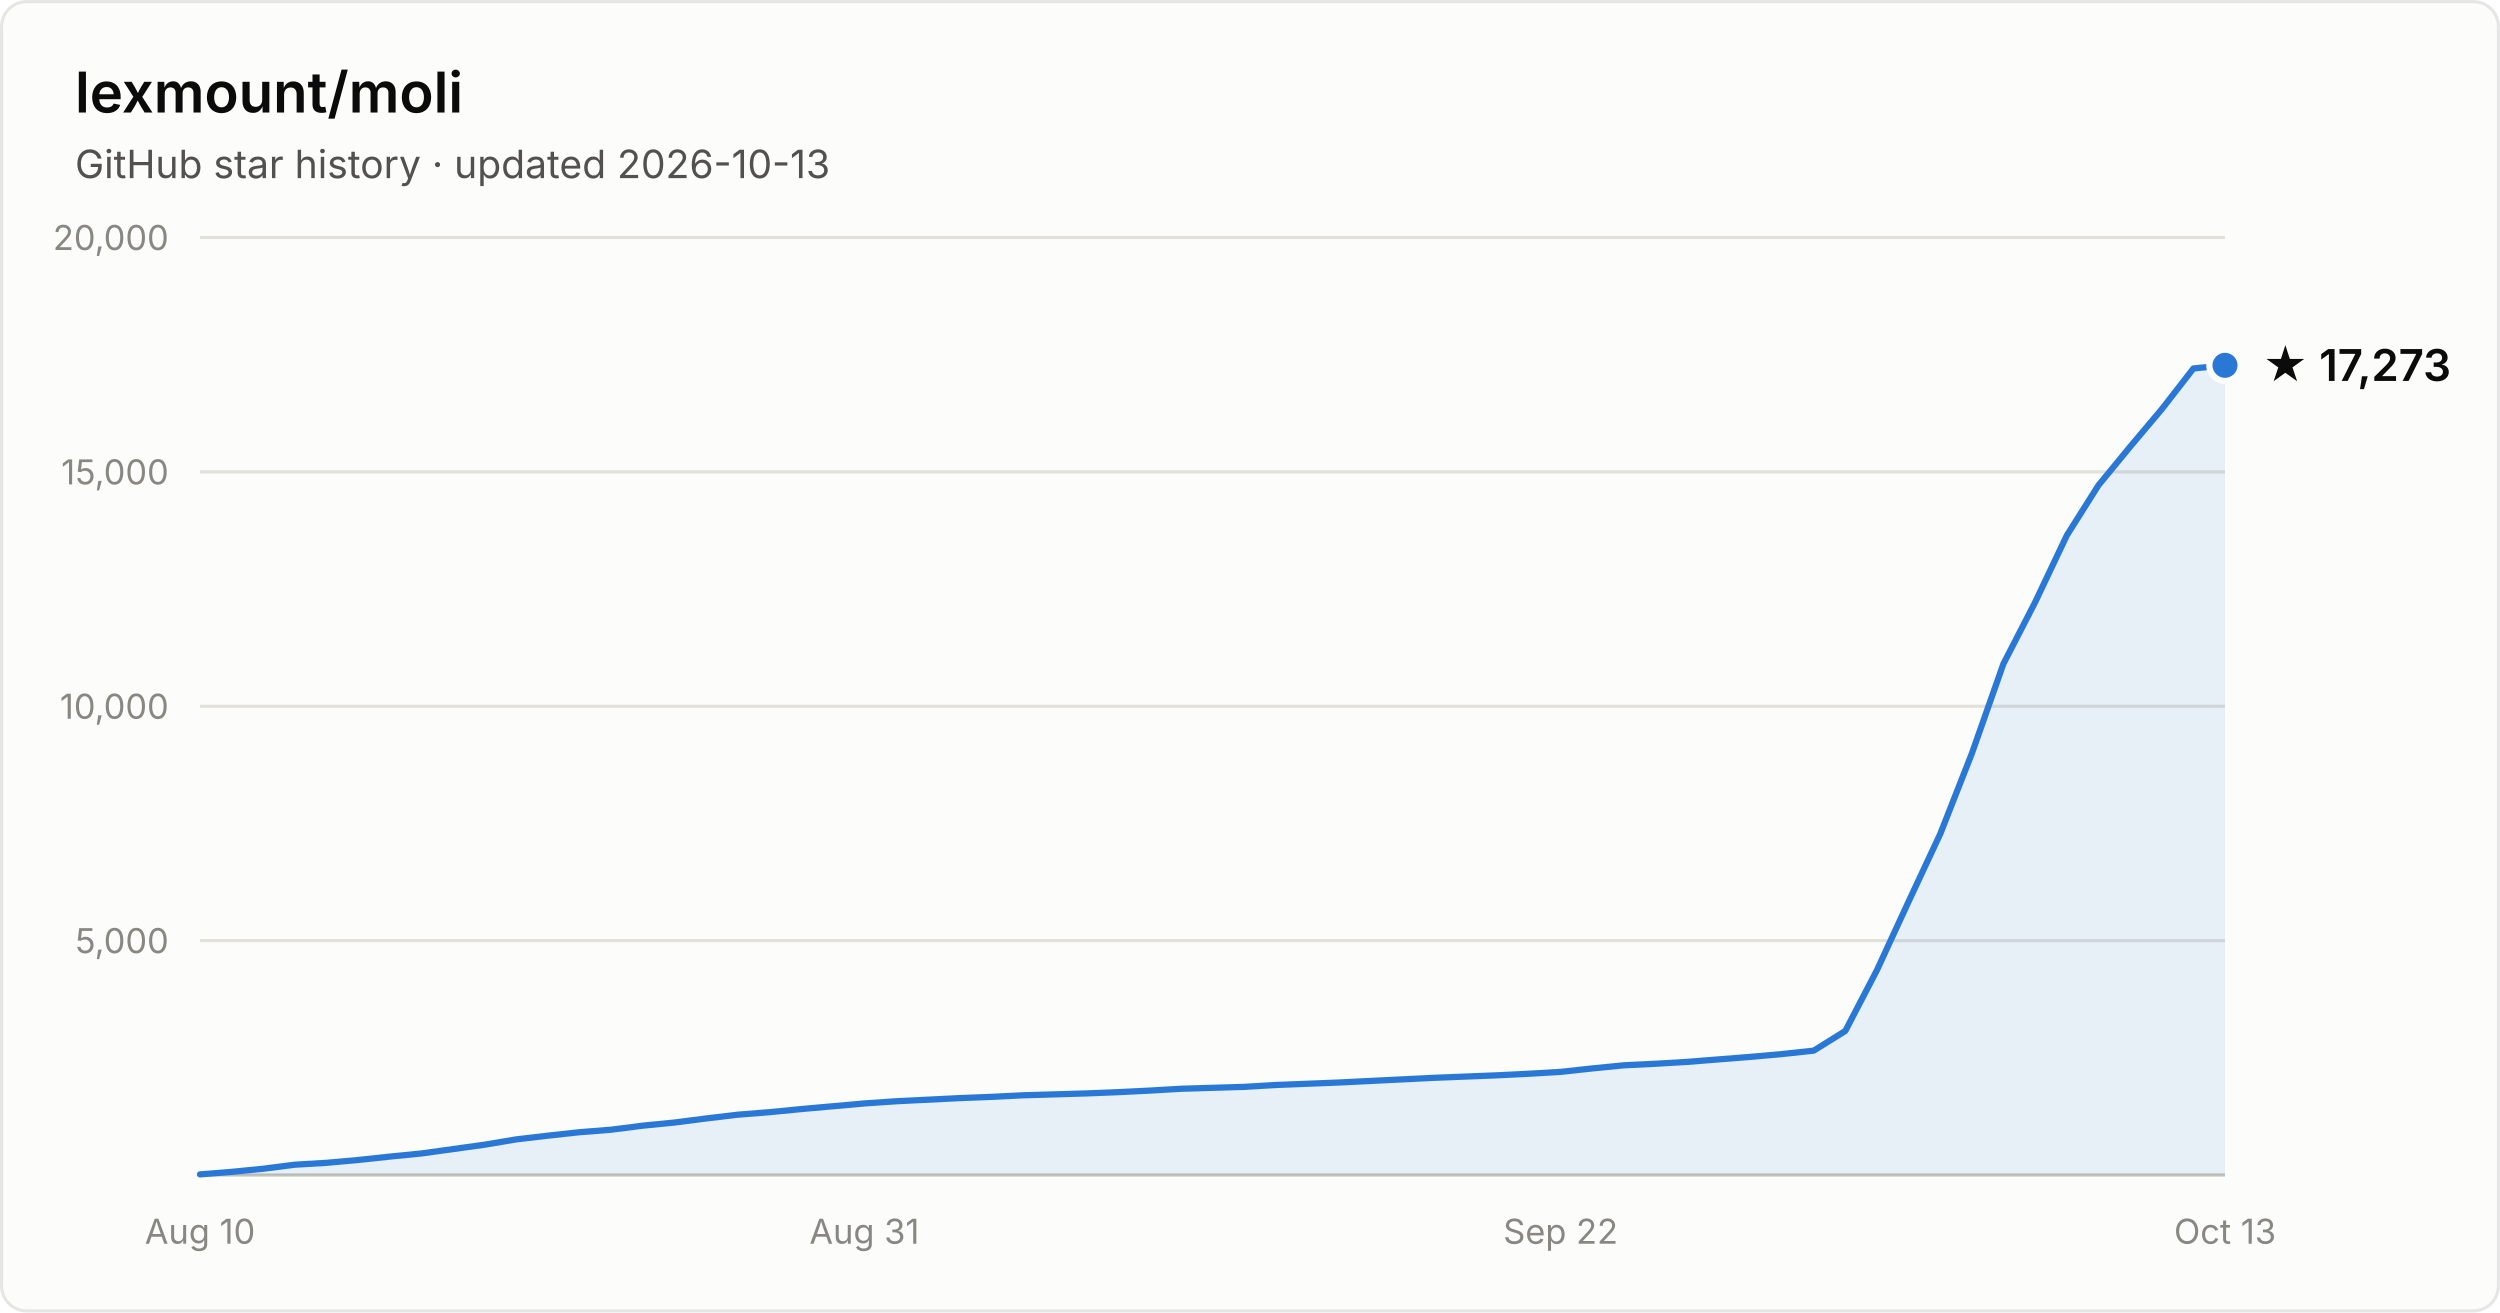
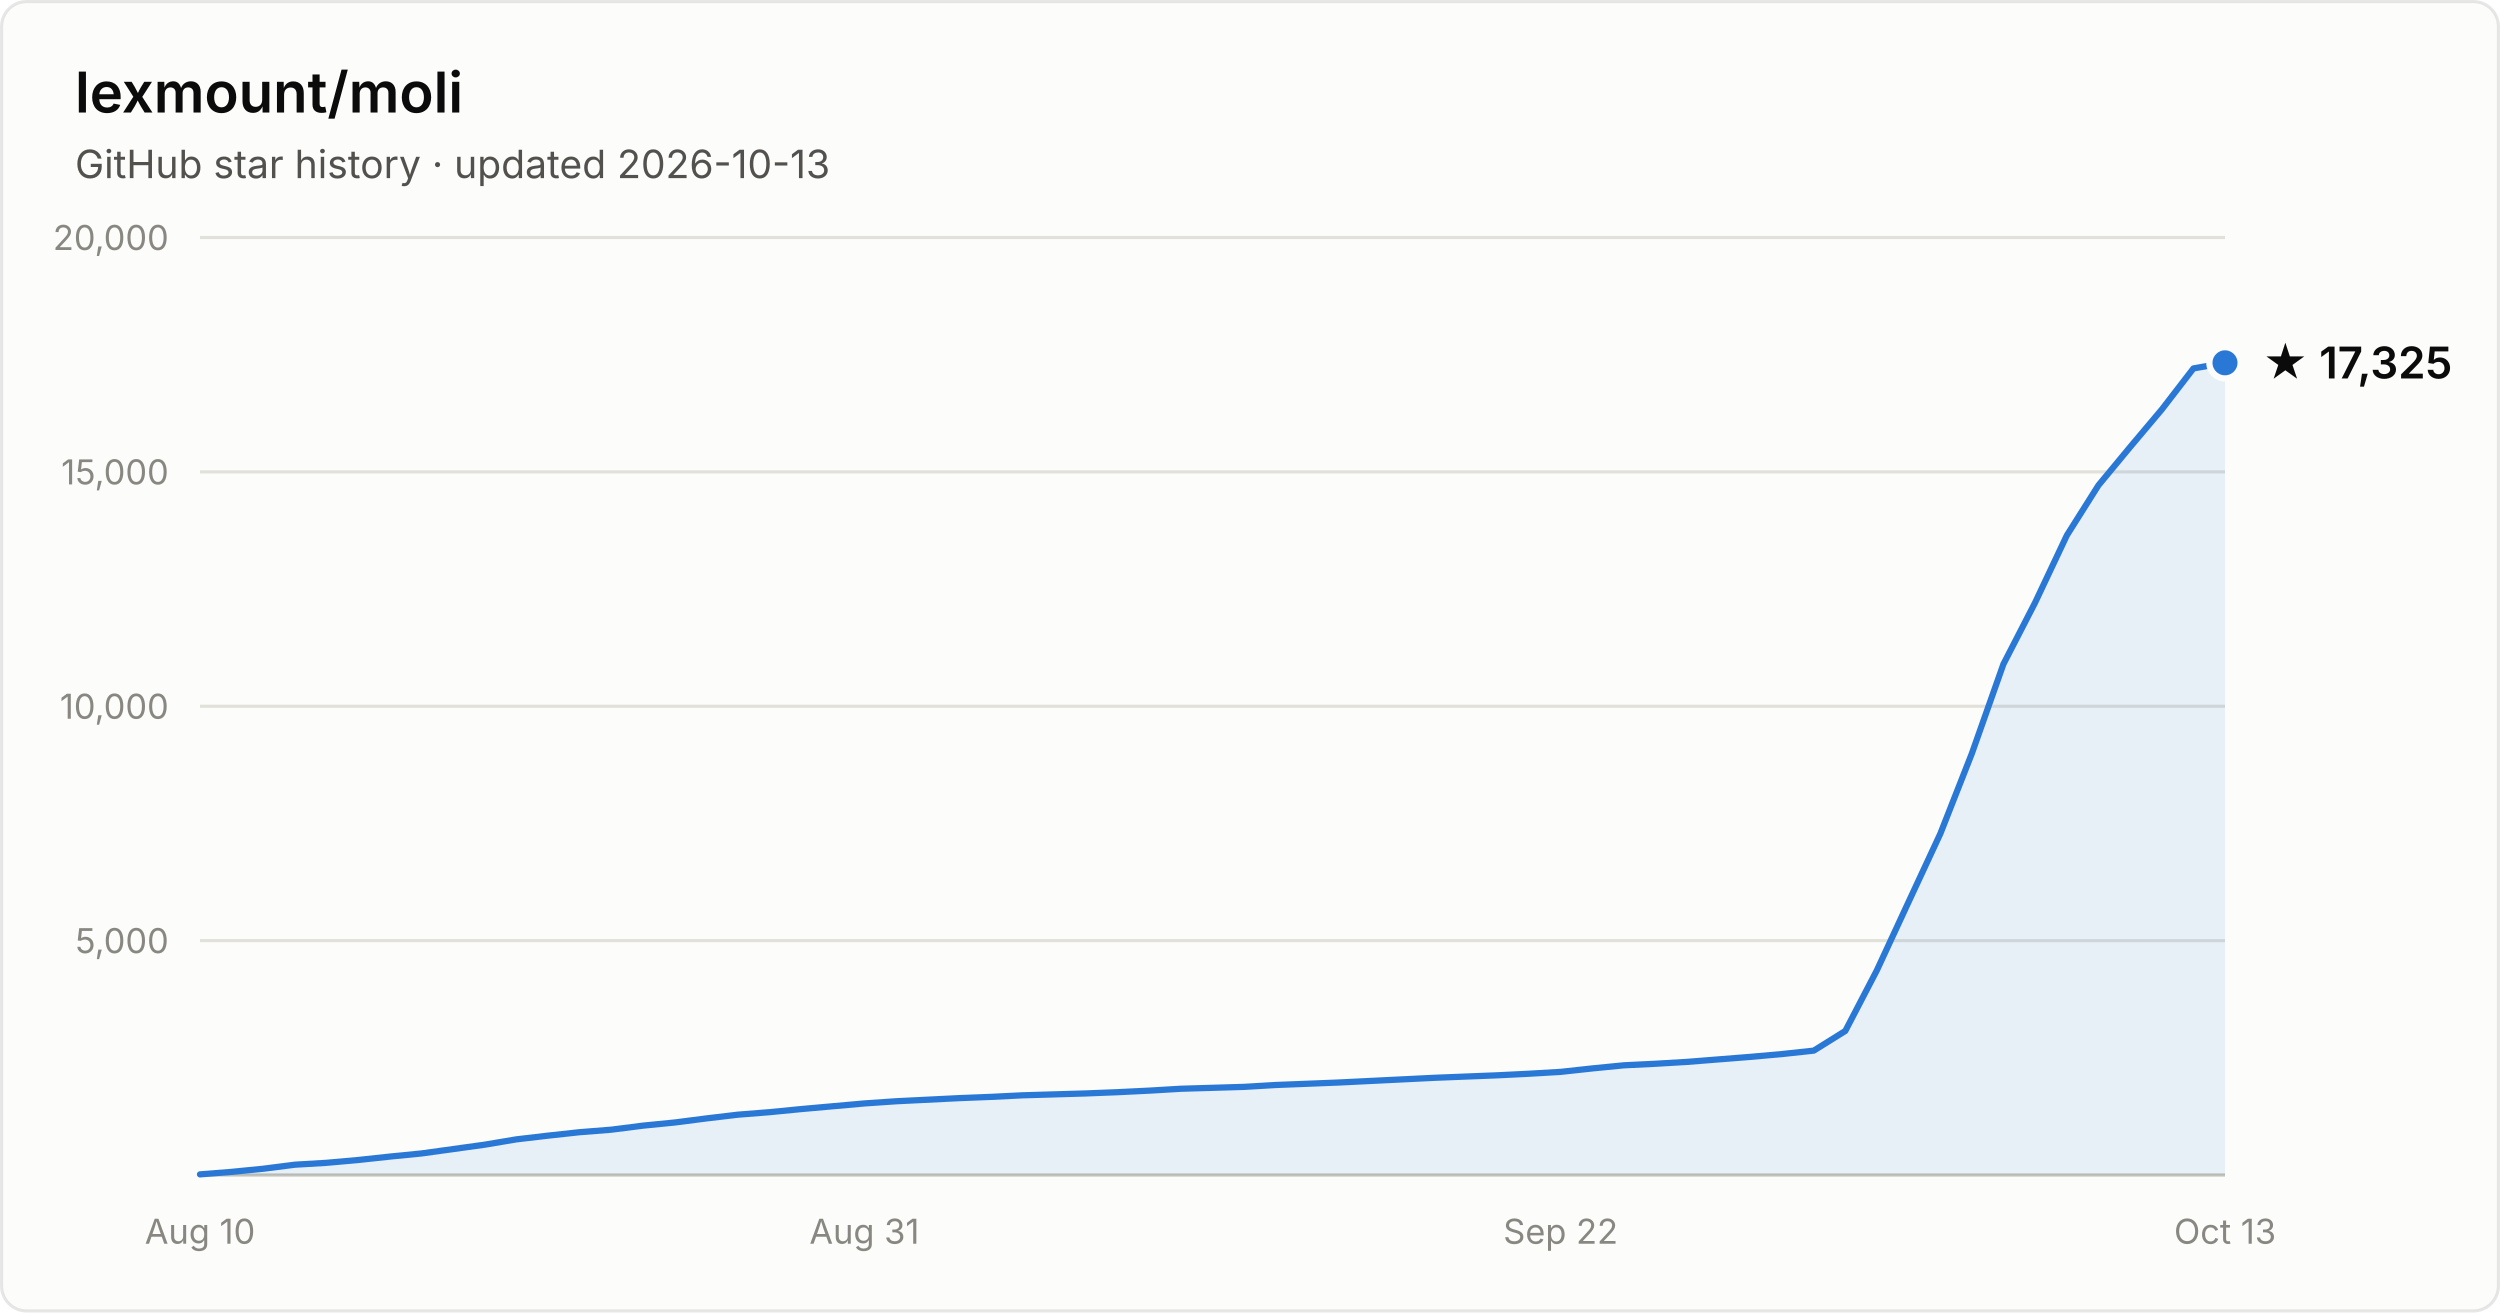
- <svg xmlns="http://www.w3.org/2000/svg" width="800" height="420" viewBox="0 0 800 420" font-family="system-ui, -apple-system, Segoe UI, sans-serif" role="img" aria-label="Star history of lexmount/moli: 17,273 stars as of 2026-10-13">
+ <svg xmlns="http://www.w3.org/2000/svg" width="800" height="420" viewBox="0 0 800 420" font-family="system-ui, -apple-system, Segoe UI, sans-serif" role="img" aria-label="Star history of lexmount/moli: 17,325 stars as of 2026-10-13">
  <rect x="0.5" y="0.5" width="799" height="419" rx="8" fill="#fcfcfb" stroke="rgba(11,11,11,0.10)" />
  <text x="24" y="36" fill="#0b0b0b" font-size="18" font-weight="600">lexmount/moli</text>
  <text x="24" y="57" fill="#52514e" font-size="12.5">GitHub star history · updated 2026-10-13</text>
  <line x1="64" y1="301.0" x2="712" y2="301.0" stroke="#e1e0d9" stroke-width="1" />
  <text x="54" y="305.0" text-anchor="end" fill="#898781" font-size="11" style="font-variant-numeric:tabular-nums">5,000</text>
  <line x1="64" y1="226.0" x2="712" y2="226.0" stroke="#e1e0d9" stroke-width="1" />
  <text x="54" y="230.0" text-anchor="end" fill="#898781" font-size="11" style="font-variant-numeric:tabular-nums">10,000</text>
  <line x1="64" y1="151.0" x2="712" y2="151.0" stroke="#e1e0d9" stroke-width="1" />
  <text x="54" y="155.0" text-anchor="end" fill="#898781" font-size="11" style="font-variant-numeric:tabular-nums">15,000</text>
  <line x1="64" y1="76.0" x2="712" y2="76.0" stroke="#e1e0d9" stroke-width="1" />
  <text x="54" y="80.0" text-anchor="end" fill="#898781" font-size="11" style="font-variant-numeric:tabular-nums">20,000</text>
  <line x1="64" y1="376" x2="712" y2="376" stroke="#c3c2b7" stroke-width="1" />
  <text x="64.0" y="398" text-anchor="middle" fill="#898781" font-size="11" style="font-variant-numeric:tabular-nums">Aug 10</text>
  <text x="276.6" y="398" text-anchor="middle" fill="#898781" font-size="11" style="font-variant-numeric:tabular-nums">Aug 31</text>
  <text x="499.4" y="398" text-anchor="middle" fill="#898781" font-size="11" style="font-variant-numeric:tabular-nums">Sep 22</text>
  <text x="712.0" y="398" text-anchor="middle" fill="#898781" font-size="11" style="font-variant-numeric:tabular-nums">Oct 13</text>
-   <path d="M64.0 375.8 L74.1 375.0 L84.2 374.0 L94.4 372.7 L104.5 372.1 L114.6 371.2 L124.8 370.1 L134.9 369.1 L145.0 367.7 L155.1 366.3 L165.2 364.6 L175.4 363.4 L185.5 362.3 L195.6 361.5 L205.8 360.2 L215.9 359.2 L226.0 357.9 L236.1 356.7 L246.2 355.9 L256.4 354.9 L266.5 354.0 L276.6 353.1 L286.8 352.4 L296.9 351.9 L307.0 351.4 L317.1 351.0 L327.2 350.5 L337.4 350.2 L347.5 349.9 L357.6 349.5 L367.8 349.0 L377.9 348.4 L388.0 348.1 L398.1 347.8 L408.2 347.2 L418.4 346.8 L428.5 346.4 L438.6 345.9 L448.8 345.4 L458.9 344.9 L469.0 344.5 L479.1 344.1 L489.2 343.6 L499.4 343.0 L509.5 341.9 L519.6 340.9 L529.8 340.4 L539.9 339.8 L550.0 339.0 L560.1 338.2 L570.2 337.3 L580.4 336.2 L590.5 329.9 L600.6 310.5 L610.8 288.4 L620.9 266.8 L631.0 241.1 L641.1 212.4 L651.2 192.8 L661.4 171.3 L671.5 155.3 L681.6 143.0 L691.8 130.9 L701.9 117.9 L712.0 116.9 L712.0 376 L64.0 376 Z" fill="#2a78d6" fill-opacity="0.1" />
-   <path d="M64.0 375.8 L74.1 375.0 L84.2 374.0 L94.4 372.7 L104.5 372.1 L114.6 371.2 L124.8 370.1 L134.9 369.1 L145.0 367.7 L155.1 366.3 L165.2 364.6 L175.4 363.4 L185.5 362.3 L195.6 361.5 L205.8 360.2 L215.9 359.2 L226.0 357.9 L236.1 356.7 L246.2 355.9 L256.4 354.9 L266.5 354.0 L276.6 353.1 L286.8 352.4 L296.9 351.9 L307.0 351.4 L317.1 351.0 L327.2 350.5 L337.4 350.2 L347.5 349.9 L357.6 349.5 L367.8 349.0 L377.9 348.4 L388.0 348.1 L398.1 347.8 L408.2 347.2 L418.4 346.8 L428.5 346.4 L438.6 345.9 L448.8 345.4 L458.9 344.9 L469.0 344.5 L479.1 344.1 L489.2 343.6 L499.4 343.0 L509.5 341.9 L519.6 340.9 L529.8 340.4 L539.9 339.8 L550.0 339.0 L560.1 338.2 L570.2 337.3 L580.4 336.2 L590.5 329.9 L600.6 310.5 L610.8 288.4 L620.9 266.8 L631.0 241.1 L641.1 212.4 L651.2 192.8 L661.4 171.3 L671.5 155.3 L681.6 143.0 L691.8 130.9 L701.9 117.9 L712.0 116.9" fill="none" stroke="#2a78d6" stroke-width="2" stroke-linejoin="round" stroke-linecap="round" />
-   <circle cx="712.0" cy="116.9" r="5" fill="#2a78d6" stroke="#fcfcfb" stroke-width="2" />
-   <text x="724.0" y="121.9" fill="#0b0b0b" font-size="14" font-weight="600">★ 17,273</text>
+   <path d="M64.0 375.8 L74.1 375.0 L84.2 374.0 L94.4 372.7 L104.5 372.1 L114.6 371.2 L124.8 370.1 L134.9 369.1 L145.0 367.7 L155.1 366.3 L165.2 364.6 L175.4 363.4 L185.5 362.3 L195.6 361.5 L205.8 360.2 L215.9 359.2 L226.0 357.9 L236.1 356.7 L246.2 355.9 L256.4 354.9 L266.5 354.0 L276.6 353.1 L286.8 352.4 L296.9 351.9 L307.0 351.4 L317.1 351.0 L327.2 350.5 L337.4 350.2 L347.5 349.9 L357.6 349.5 L367.8 349.0 L377.9 348.4 L388.0 348.1 L398.1 347.8 L408.2 347.2 L418.4 346.8 L428.5 346.4 L438.6 345.9 L448.8 345.4 L458.9 344.9 L469.0 344.5 L479.1 344.1 L489.2 343.6 L499.4 343.0 L509.5 341.9 L519.6 340.9 L529.8 340.4 L539.9 339.8 L550.0 339.0 L560.1 338.2 L570.2 337.3 L580.4 336.2 L590.5 329.9 L600.6 310.5 L610.8 288.5 L620.9 266.8 L631.0 241.1 L641.1 212.5 L651.2 192.9 L661.4 171.3 L671.5 155.3 L681.6 143.1 L691.8 131.0 L701.9 117.9 L712.0 116.1 L712.0 376 L64.0 376 Z" fill="#2a78d6" fill-opacity="0.1" />
+   <path d="M64.0 375.8 L74.1 375.0 L84.2 374.0 L94.4 372.7 L104.5 372.1 L114.6 371.2 L124.8 370.1 L134.9 369.1 L145.0 367.7 L155.1 366.3 L165.2 364.6 L175.4 363.4 L185.5 362.3 L195.6 361.5 L205.8 360.2 L215.9 359.2 L226.0 357.9 L236.1 356.7 L246.2 355.9 L256.4 354.9 L266.5 354.0 L276.6 353.1 L286.8 352.4 L296.9 351.9 L307.0 351.4 L317.1 351.0 L327.2 350.5 L337.4 350.2 L347.5 349.9 L357.6 349.5 L367.8 349.0 L377.9 348.4 L388.0 348.1 L398.1 347.8 L408.2 347.2 L418.4 346.8 L428.5 346.4 L438.6 345.9 L448.8 345.4 L458.9 344.9 L469.0 344.5 L479.1 344.1 L489.2 343.6 L499.4 343.0 L509.5 341.9 L519.6 340.9 L529.8 340.4 L539.9 339.8 L550.0 339.0 L560.1 338.2 L570.2 337.3 L580.4 336.2 L590.5 329.9 L600.6 310.5 L610.8 288.5 L620.9 266.8 L631.0 241.1 L641.1 212.5 L651.2 192.9 L661.4 171.3 L671.5 155.3 L681.6 143.1 L691.8 131.0 L701.9 117.9 L712.0 116.1" fill="none" stroke="#2a78d6" stroke-width="2" stroke-linejoin="round" stroke-linecap="round" />
+   <circle cx="712.0" cy="116.1" r="5" fill="#2a78d6" stroke="#fcfcfb" stroke-width="2" />
+   <text x="724.0" y="121.1" fill="#0b0b0b" font-size="14" font-weight="600">★ 17,325</text>
</svg>
